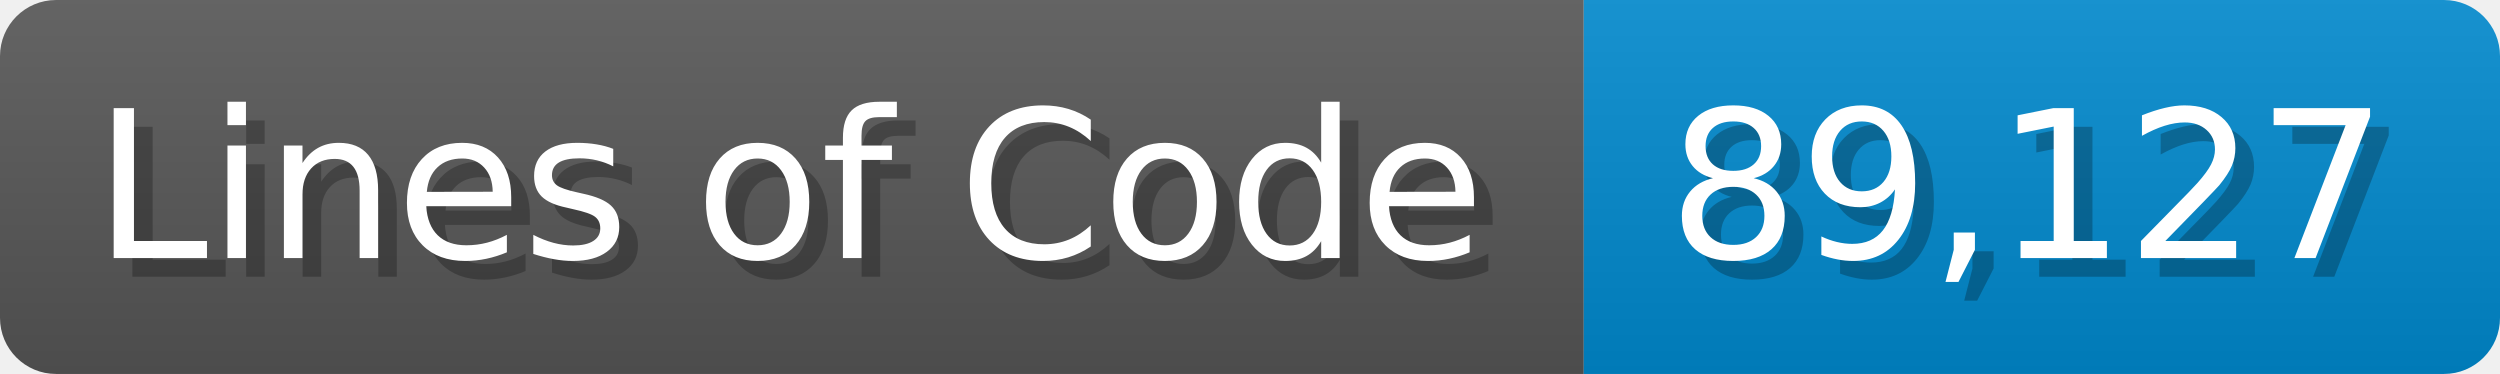
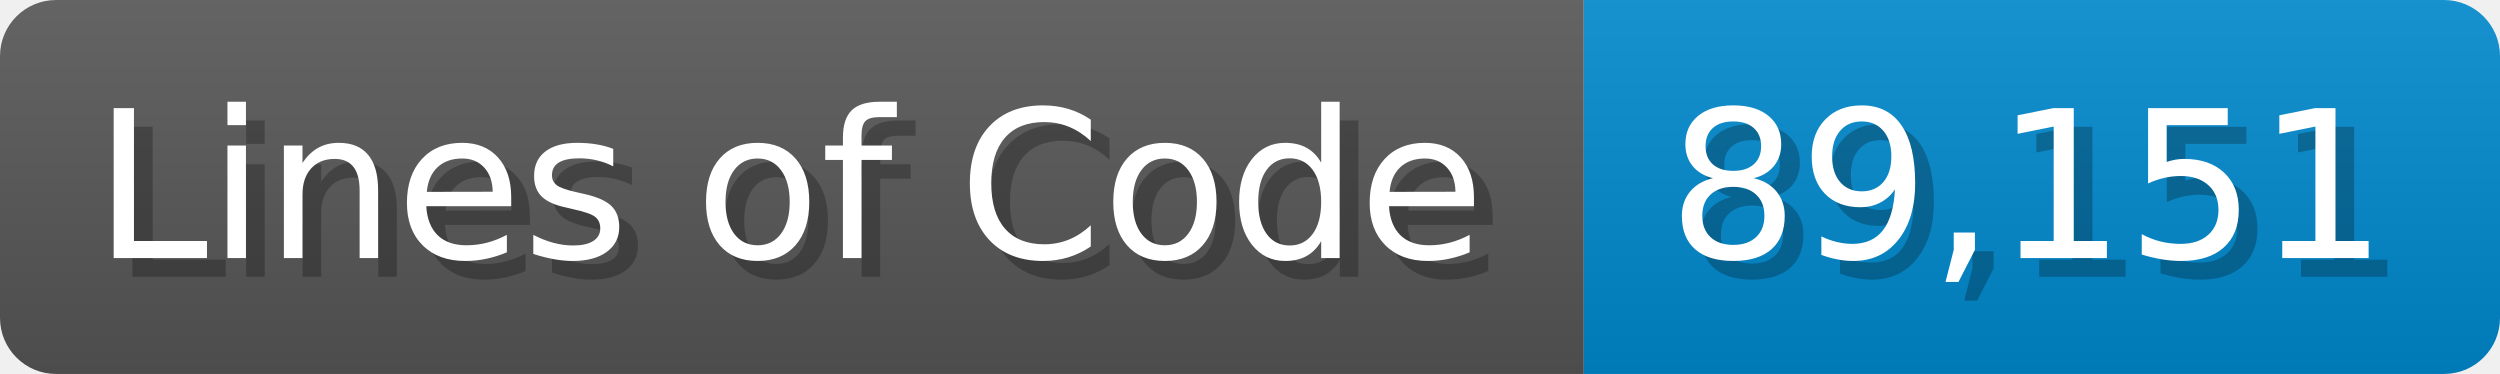
<svg xmlns="http://www.w3.org/2000/svg" width="133.7" height="20" viewBox="0 0 1337 200">
  <linearGradient id="a" x2="0" y2="100%">
    <stop offset="0" stop-opacity=".1" stop-color="#EEE" />
    <stop offset="1" stop-opacity=".1" />
  </linearGradient>
  <mask id="m">
    <rect width="1337" height="200" rx="30" fill="#FFF" />
  </mask>
  <g mask="url(#m)">
    <rect width="847" height="200" fill="#555" />
    <rect width="490" height="200" fill="#08C" x="847" />
    <rect width="1337" height="200" fill="url(#a)" />
  </g>
  <g fill="#fff" text-anchor="start" font-family="Verdana,DejaVu Sans,sans-serif" font-size="110">
    <text x="60" y="148" textLength="747" fill="#000" opacity="0.25">Lines of Code</text>
    <text x="50" y="138" textLength="747">Lines of Code</text>
-     <text x="902" y="148" textLength="390" fill="#000" opacity="0.25">89,127</text>
-     <text x="892" y="138" textLength="390">89,127</text>
+     <text x="902" y="148" textLength="390" fill="#000" opacity="0.25">89,151</text>
+     <text x="892" y="138" textLength="390">89,151</text>
  </g>
</svg>
